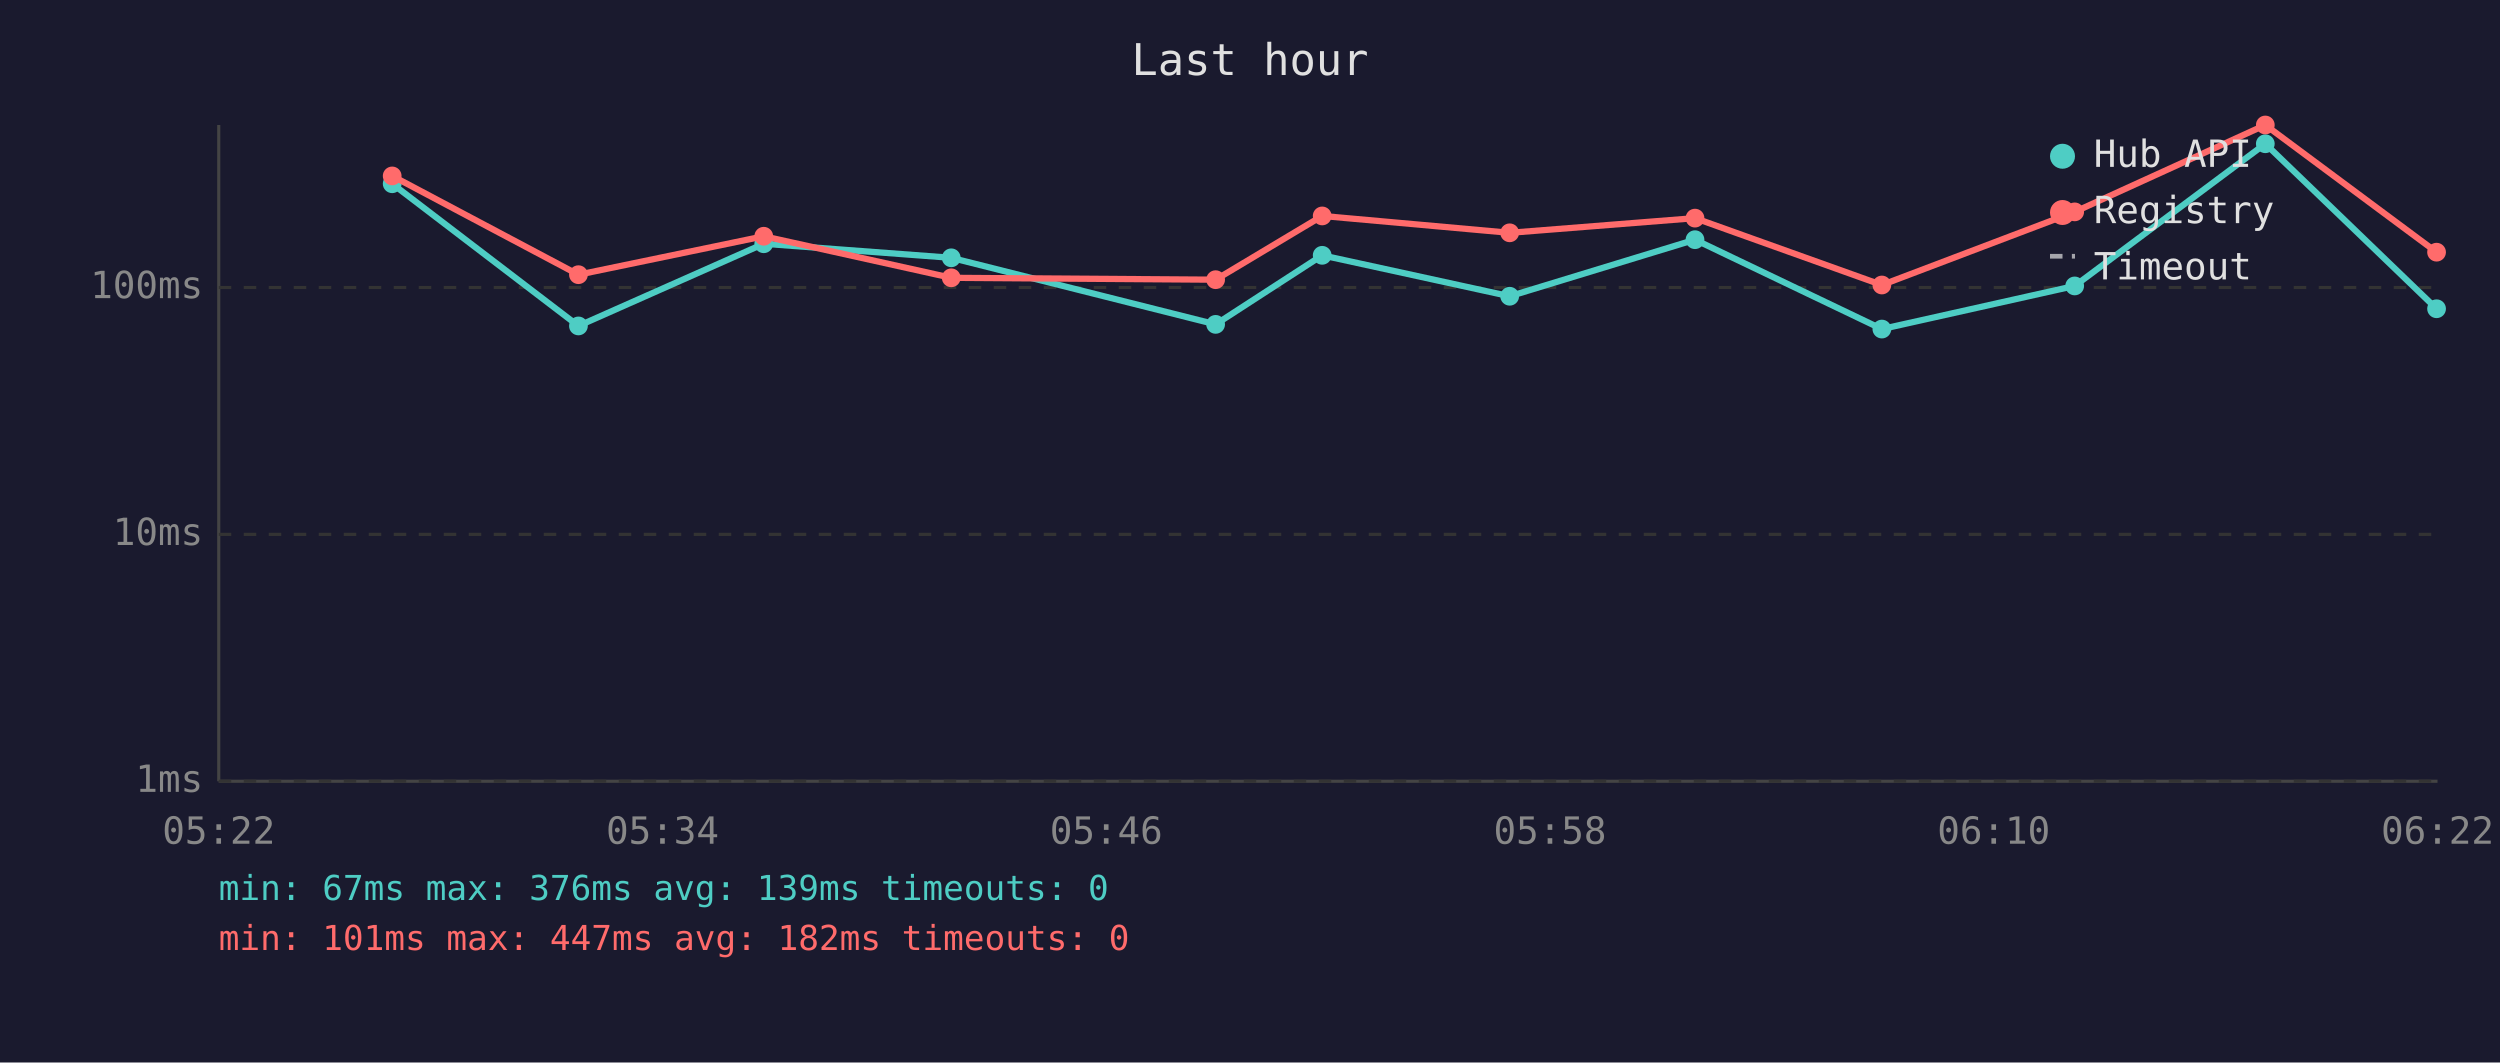
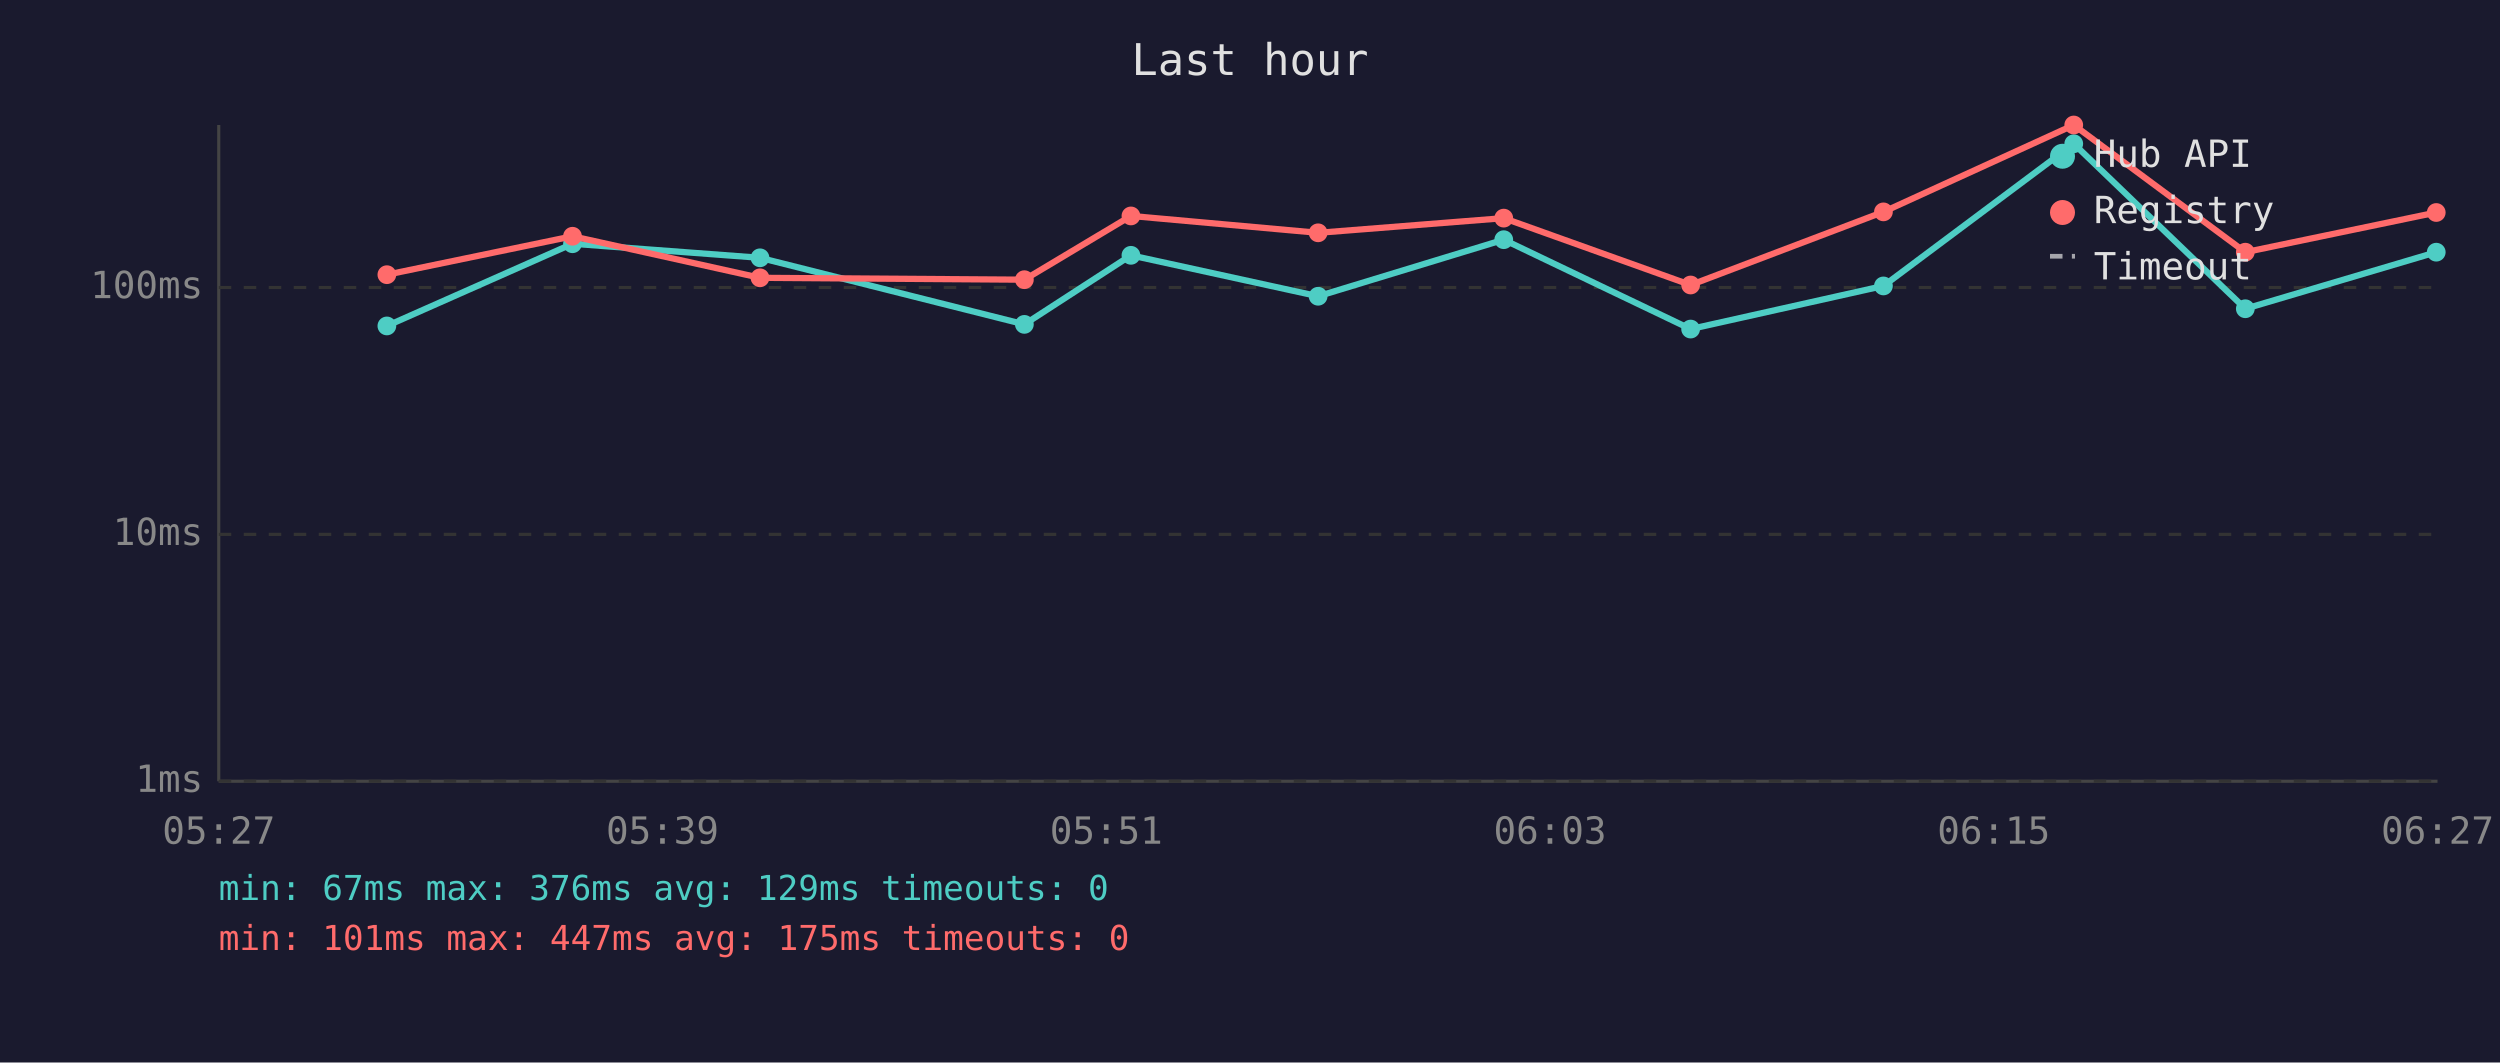
<svg xmlns="http://www.w3.org/2000/svg" viewBox="0 0 800 340" font-family="monospace" font-size="12">
  <rect width="800" height="340" fill="#1a1a2e" />
  <text x="400" y="24" fill="#e0e0e0" font-size="14" text-anchor="middle">Last hour</text>
  <line x1="70" y1="40" x2="70" y2="250" stroke="#444" stroke-width="1" />
  <line x1="70" y1="250" x2="780" y2="250" stroke="#444" stroke-width="1" />
  <line x1="70" y1="250" x2="780" y2="250" stroke="#333" stroke-width="1" stroke-dasharray="4" />
  <text x="65" y="250" fill="#888" text-anchor="end" dominant-baseline="middle">1ms</text>
  <line x1="70" y1="171" x2="780" y2="171" stroke="#333" stroke-width="1" stroke-dasharray="4" />
  <text x="65" y="171" fill="#888" text-anchor="end" dominant-baseline="middle">10ms</text>
  <line x1="70" y1="92" x2="780" y2="92" stroke="#333" stroke-width="1" stroke-dasharray="4" />
  <text x="65" y="92" fill="#888" text-anchor="end" dominant-baseline="middle">100ms</text>
-   <text x="70" y="270" fill="#888" text-anchor="middle">05:22</text>
-   <text x="212" y="270" fill="#888" text-anchor="middle">05:34</text>
-   <text x="354" y="270" fill="#888" text-anchor="middle">05:46</text>
-   <text x="496" y="270" fill="#888" text-anchor="middle">05:58</text>
-   <text x="638" y="270" fill="#888" text-anchor="middle">06:10</text>
-   <text x="780" y="270" fill="#888" text-anchor="middle">06:22</text>
-   <polyline points="125.5,58.8 185.1,104.3 244.4,78.0 304.4,82.5 389.0,103.8 423.1,81.7 483.1,94.8 542.4,76.7 602.2,105.3 663.9,91.5 724.9,46.0 779.7,98.8" fill="none" stroke="#4ecdc4" stroke-width="2" opacity="1" />
-   <circle cx="125.5" cy="58.8" r="3" fill="#4ecdc4" />
-   <circle cx="185.1" cy="104.3" r="3" fill="#4ecdc4" />
-   <circle cx="244.4" cy="78.0" r="3" fill="#4ecdc4" />
-   <circle cx="304.4" cy="82.5" r="3" fill="#4ecdc4" />
-   <circle cx="389.0" cy="103.8" r="3" fill="#4ecdc4" />
-   <circle cx="423.1" cy="81.7" r="3" fill="#4ecdc4" />
-   <circle cx="483.1" cy="94.8" r="3" fill="#4ecdc4" />
-   <circle cx="542.4" cy="76.7" r="3" fill="#4ecdc4" />
-   <circle cx="602.2" cy="105.3" r="3" fill="#4ecdc4" />
-   <circle cx="663.9" cy="91.5" r="3" fill="#4ecdc4" />
-   <circle cx="724.9" cy="46.0" r="3" fill="#4ecdc4" />
-   <circle cx="779.7" cy="98.8" r="3" fill="#4ecdc4" />
-   <polyline points="125.5,56.3 185.1,87.9 244.4,75.6 304.4,88.9 389.0,89.5 423.1,69.1 483.1,74.5 542.4,69.8 602.2,91.2 663.9,67.8 724.9,40.0 779.7,80.7" fill="none" stroke="#ff6b6b" stroke-width="2" opacity="1" />
-   <circle cx="125.5" cy="56.3" r="3" fill="#ff6b6b" />
-   <circle cx="185.1" cy="87.9" r="3" fill="#ff6b6b" />
-   <circle cx="244.4" cy="75.6" r="3" fill="#ff6b6b" />
-   <circle cx="304.4" cy="88.9" r="3" fill="#ff6b6b" />
-   <circle cx="389.0" cy="89.5" r="3" fill="#ff6b6b" />
-   <circle cx="423.1" cy="69.1" r="3" fill="#ff6b6b" />
-   <circle cx="483.1" cy="74.5" r="3" fill="#ff6b6b" />
-   <circle cx="542.4" cy="69.8" r="3" fill="#ff6b6b" />
-   <circle cx="602.2" cy="91.2" r="3" fill="#ff6b6b" />
-   <circle cx="663.9" cy="67.8" r="3" fill="#ff6b6b" />
-   <circle cx="724.9" cy="40.0" r="3" fill="#ff6b6b" />
-   <circle cx="779.7" cy="80.7" r="3" fill="#ff6b6b" />
+   <text x="70" y="270" fill="#888" text-anchor="middle">05:27</text>
+   <text x="212" y="270" fill="#888" text-anchor="middle">05:39</text>
+   <text x="354" y="270" fill="#888" text-anchor="middle">05:51</text>
+   <text x="496" y="270" fill="#888" text-anchor="middle">06:03</text>
+   <text x="638" y="270" fill="#888" text-anchor="middle">06:15</text>
+   <text x="780" y="270" fill="#888" text-anchor="middle">06:27</text>
+   <polyline points="123.8,104.3 183.2,78.0 243.2,82.5 327.8,103.8 361.9,81.7 421.8,94.8 481.2,76.7 541.0,105.3 602.7,91.5 663.6,46.0 718.5,98.8 779.6,80.7" fill="none" stroke="#4ecdc4" stroke-width="2" opacity="1" />
+   <circle cx="123.8" cy="104.3" r="3" fill="#4ecdc4" />
+   <circle cx="183.2" cy="78.0" r="3" fill="#4ecdc4" />
+   <circle cx="243.2" cy="82.5" r="3" fill="#4ecdc4" />
+   <circle cx="327.8" cy="103.8" r="3" fill="#4ecdc4" />
+   <circle cx="361.9" cy="81.7" r="3" fill="#4ecdc4" />
+   <circle cx="421.8" cy="94.8" r="3" fill="#4ecdc4" />
+   <circle cx="481.2" cy="76.7" r="3" fill="#4ecdc4" />
+   <circle cx="541.0" cy="105.3" r="3" fill="#4ecdc4" />
+   <circle cx="602.7" cy="91.5" r="3" fill="#4ecdc4" />
+   <circle cx="663.6" cy="46.0" r="3" fill="#4ecdc4" />
+   <circle cx="718.5" cy="98.8" r="3" fill="#4ecdc4" />
+   <circle cx="779.6" cy="80.7" r="3" fill="#4ecdc4" />
+   <polyline points="123.8,87.9 183.2,75.6 243.2,88.9 327.8,89.5 361.9,69.1 421.8,74.5 481.2,69.8 541.0,91.2 602.7,67.8 663.6,40.0 718.5,80.7 779.6,68.0" fill="none" stroke="#ff6b6b" stroke-width="2" opacity="1" />
+   <circle cx="123.8" cy="87.9" r="3" fill="#ff6b6b" />
+   <circle cx="183.2" cy="75.6" r="3" fill="#ff6b6b" />
+   <circle cx="243.2" cy="88.9" r="3" fill="#ff6b6b" />
+   <circle cx="327.8" cy="89.5" r="3" fill="#ff6b6b" />
+   <circle cx="361.9" cy="69.1" r="3" fill="#ff6b6b" />
+   <circle cx="421.8" cy="74.5" r="3" fill="#ff6b6b" />
+   <circle cx="481.2" cy="69.8" r="3" fill="#ff6b6b" />
+   <circle cx="541.0" cy="91.2" r="3" fill="#ff6b6b" />
+   <circle cx="602.7" cy="67.8" r="3" fill="#ff6b6b" />
+   <circle cx="663.6" cy="40.0" r="3" fill="#ff6b6b" />
+   <circle cx="718.5" cy="80.7" r="3" fill="#ff6b6b" />
+   <circle cx="779.6" cy="68.0" r="3" fill="#ff6b6b" />
  <circle cx="660" cy="50" r="4" fill="#4ecdc4" />
  <text x="670" y="50" fill="#e0e0e0" dominant-baseline="middle">Hub API</text>
  <circle cx="660" cy="68" r="4" fill="#ff6b6b" />
  <text x="670" y="68" fill="#e0e0e0" dominant-baseline="middle">Registry</text>
  <line x1="656" y1="82" x2="664" y2="82" stroke="#e0e0e0" stroke-width="1.5" stroke-dasharray="4,3" opacity="0.7" />
  <text x="670" y="86" fill="#e0e0e0" dominant-baseline="middle">Timeout</text>
-   <text x="70" y="288" fill="#4ecdc4" font-size="11">min: 67ms  max: 376ms  avg: 139ms  timeouts: 0</text>
-   <text x="70" y="304" fill="#ff6b6b" font-size="11">min: 101ms  max: 447ms  avg: 182ms  timeouts: 0</text>
+   <text x="70" y="288" fill="#4ecdc4" font-size="11">min: 67ms  max: 376ms  avg: 129ms  timeouts: 0</text>
+   <text x="70" y="304" fill="#ff6b6b" font-size="11">min: 101ms  max: 447ms  avg: 175ms  timeouts: 0</text>
</svg>
